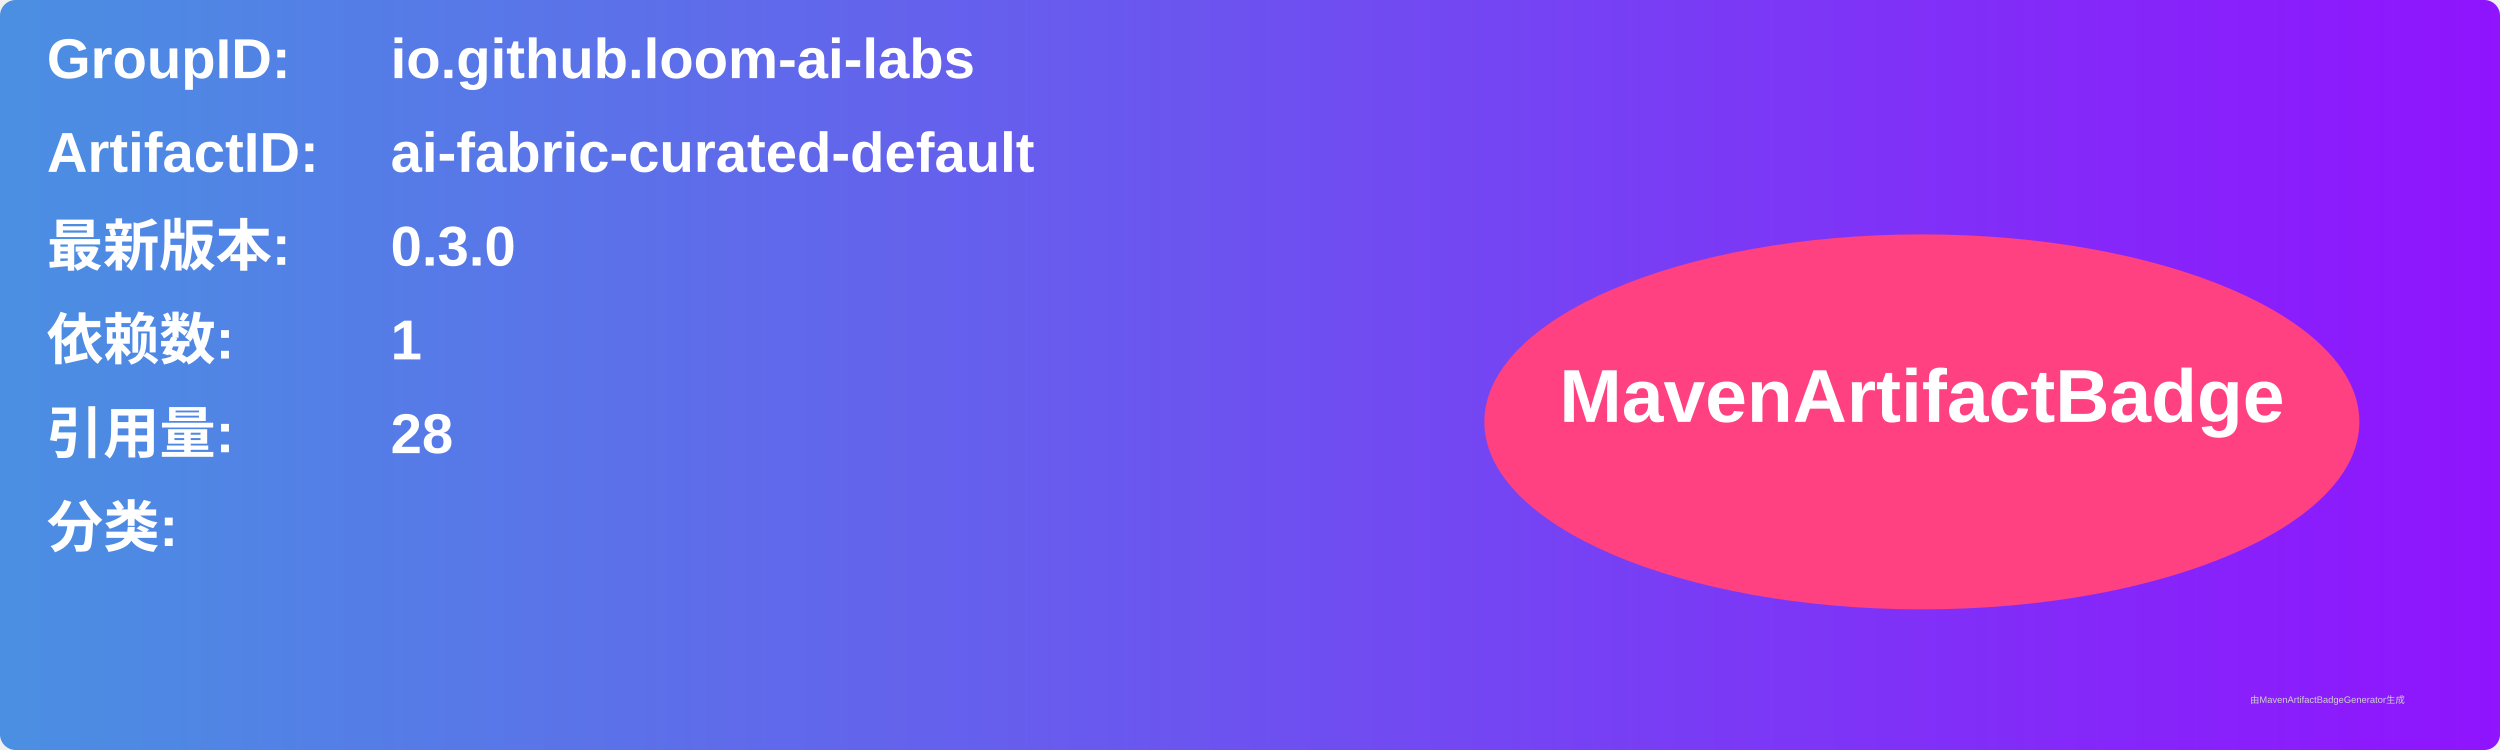
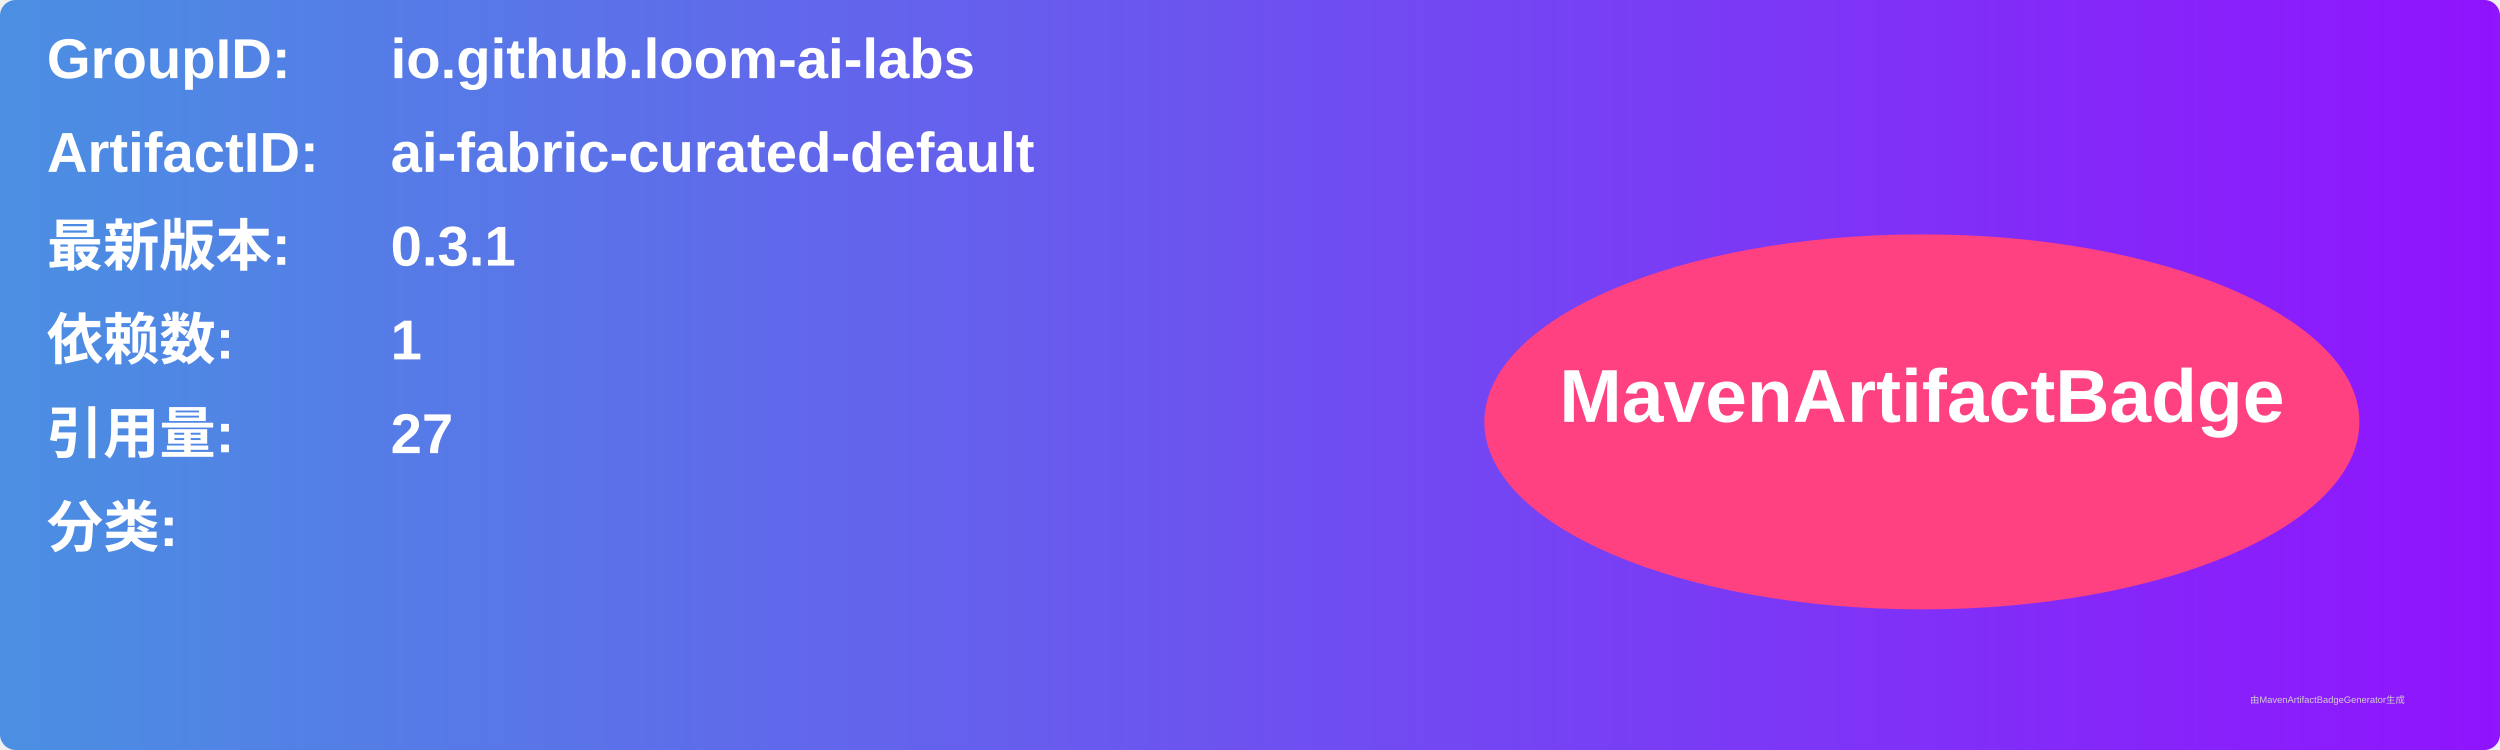
<svg xmlns="http://www.w3.org/2000/svg" width="800" height="240" viewBox="0 0 800 240">
  <linearGradient id="grad" x1="0%" y1="0%" x2="100%" y2="0%">
    <stop offset="0%" stop-color="#4a90e2" />
    <stop offset="100%" stop-color="#9013fe" />
  </linearGradient>
  <rect width="100%" height="100%" rx="5" ry="5" fill="url(#grad)" />
  <g transform="translate(15, 15)">
    <text x="0" y="10" font-family="Arial" font-size="18" fill="white" font-weight="bold" width="260">GroupID:</text>
    <text x="110" y="10" font-family="Arial" font-size="18" fill="white" font-weight="bold" width="460">io.github.loom-ai-labs</text>
    <text x="0" y="40" font-family="Arial" font-size="18" fill="white" font-weight="bold" width="260">ArtifactID:</text>
    <text x="110" y="40" font-family="Arial" font-size="18" fill="white" font-weight="bold" width="460">ai-fabric-curated-default</text>
    <text x="0" y="70" font-family="Arial" font-size="18" fill="white" font-weight="bold">最新版本:</text>
    <text x="110" y="70" font-family="Arial" font-size="18" fill="white" font-weight="bold">
-       <tspan font-weight="bold">0.3.0</tspan>
+       <tspan font-weight="bold">0.3.1</tspan>
    </text>
    <text x="0" y="100" font-family="Arial" font-size="18" fill="white" font-weight="bold">依赖数: </text>
    <text x="110" y="100" font-family="Arial" font-size="18" fill="white">
      <tspan font-weight="bold">1</tspan>
    </text>
    <text x="0" y="130" font-family="Arial" font-size="18" fill="white" font-weight="bold">引用量: </text>
    <text x="110" y="130" font-family="Arial" font-size="18" fill="white">
-       <tspan font-weight="bold">28</tspan>
+       <tspan font-weight="bold">27</tspan>
    </text>
    <text x="0" y="160" font-family="Arial" font-size="18" fill="white" font-weight="bold">分类:</text>
    <text x="10" y="190" font-family="Arial" font-size="10" fill="white">
      <tspan font-weight="bold" />
    </text>
    <ellipse cx="600" cy="120" rx="140" ry="60" fill="#ff4081" />
    <text x="600" y="120" text-anchor="middle" font-family="Arial" font-size="24" fill="white" font-weight="bold">MavenArtifactBadge</text>
  </g>
  <text x="720" y="225" font-family="Arial" font-size="3" fill="#d0d0d0">由MavenArtifactBadgeGenerator生成</text>
</svg>
